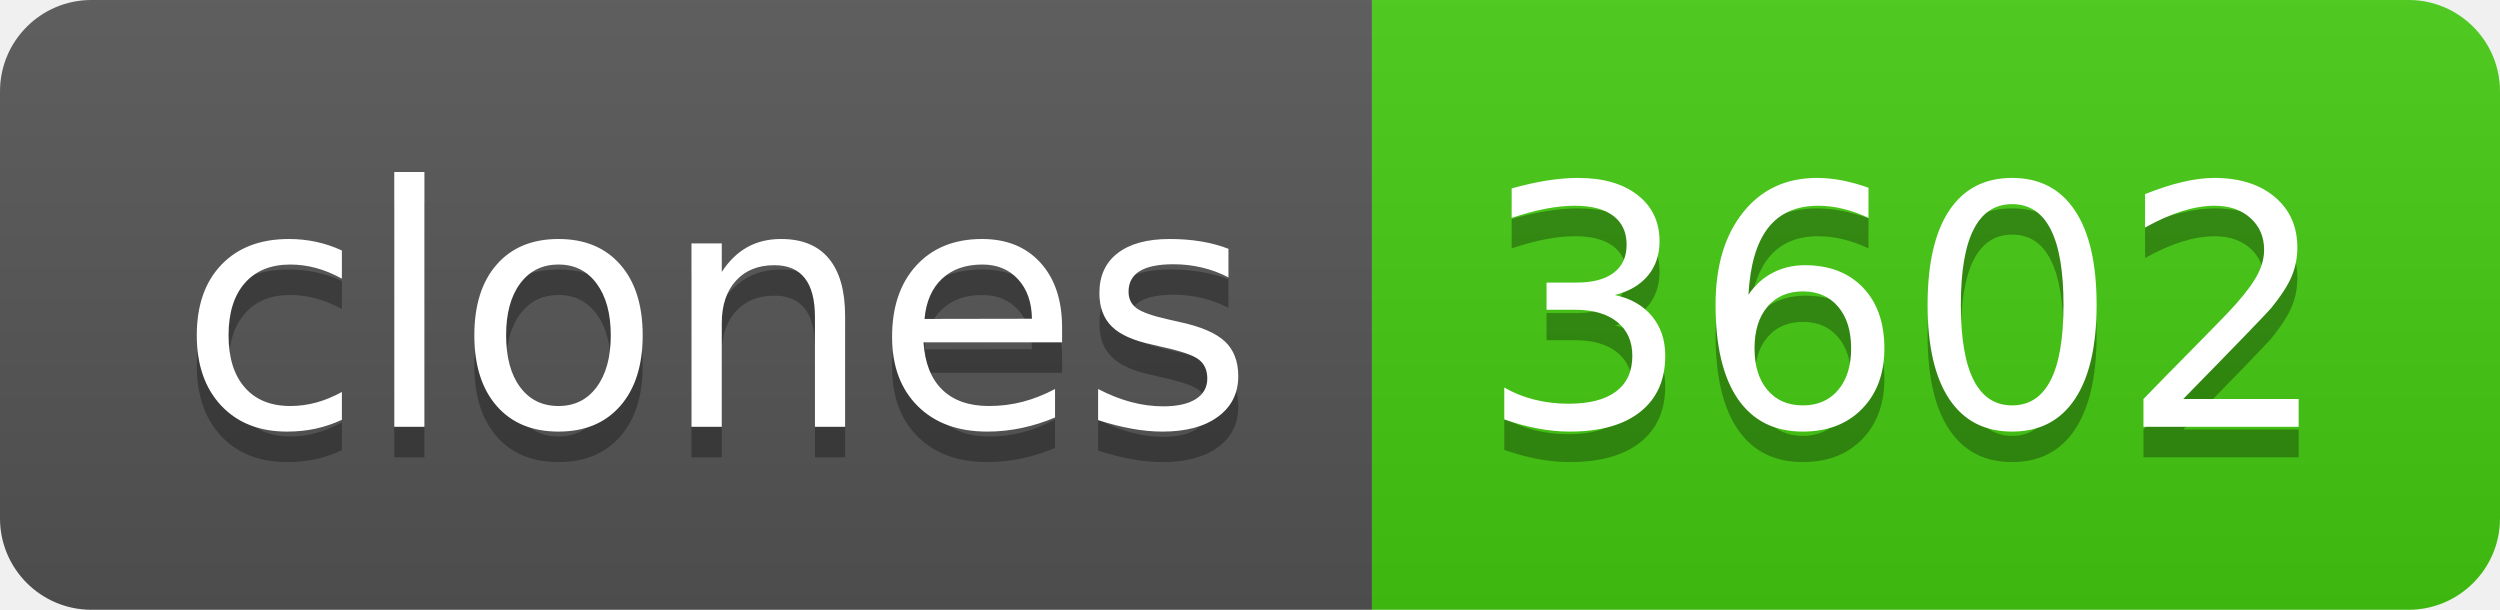
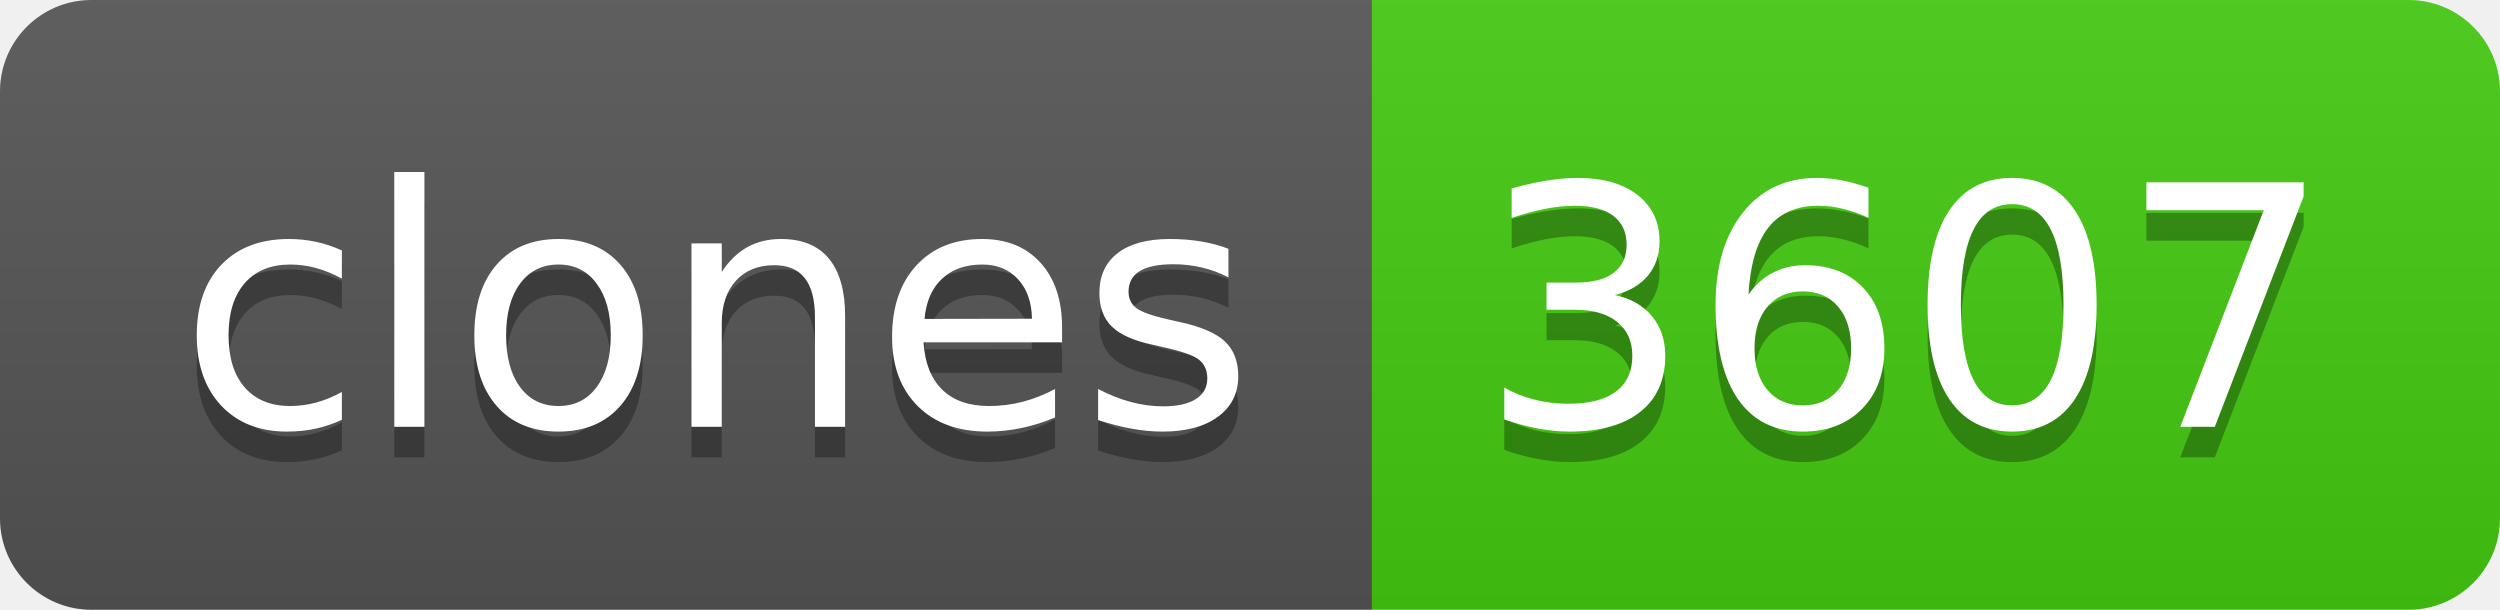
- <svg xmlns="http://www.w3.org/2000/svg" width="82" height="20" role="img" aria-label="clones: 3602">
+ <svg xmlns="http://www.w3.org/2000/svg" width="82" height="20" role="img" aria-label="clones: 3607">
  <linearGradient id="s" x2="0" y2="100%">
    <stop offset="0" stop-color="#bbb" stop-opacity=".1" />
    <stop offset="1" stop-opacity=".1" />
  </linearGradient>
  <clipPath id="r">
    <rect width="82" height="20" rx="3" fill="#fff" />
  </clipPath>
  <g clip-path="url(#r)">
    <rect width="45" height="20" fill="#555" />
    <rect x="45" width="37" height="20" fill="#4c1" />
    <rect width="82" height="20" fill="url(#s)" />
  </g>
  <g fill="#fff" text-anchor="middle" font-family="Verdana,Geneva,DejaVu Sans,sans-serif" text-rendering="geometricPrecision" font-size="110">
    <text aria-hidden="true" x="235" y="150" fill="#010101" fill-opacity=".3" transform="scale(.1)" textLength="350">clones</text>
    <text x="235" y="140" transform="scale(.1)" fill="#fff" textLength="350">clones</text>
-     <text aria-hidden="true" x="625" y="150" fill="#010101" fill-opacity=".3" transform="scale(.1)" textLength="270">3602</text>
-     <text x="625" y="140" transform="scale(.1)" fill="#fff" textLength="270">3602</text>
+     <text aria-hidden="true" x="625" y="150" fill="#010101" fill-opacity=".3" transform="scale(.1)" textLength="270">3607</text>
+     <text x="625" y="140" transform="scale(.1)" fill="#fff" textLength="270">3607</text>
  </g>
</svg>
